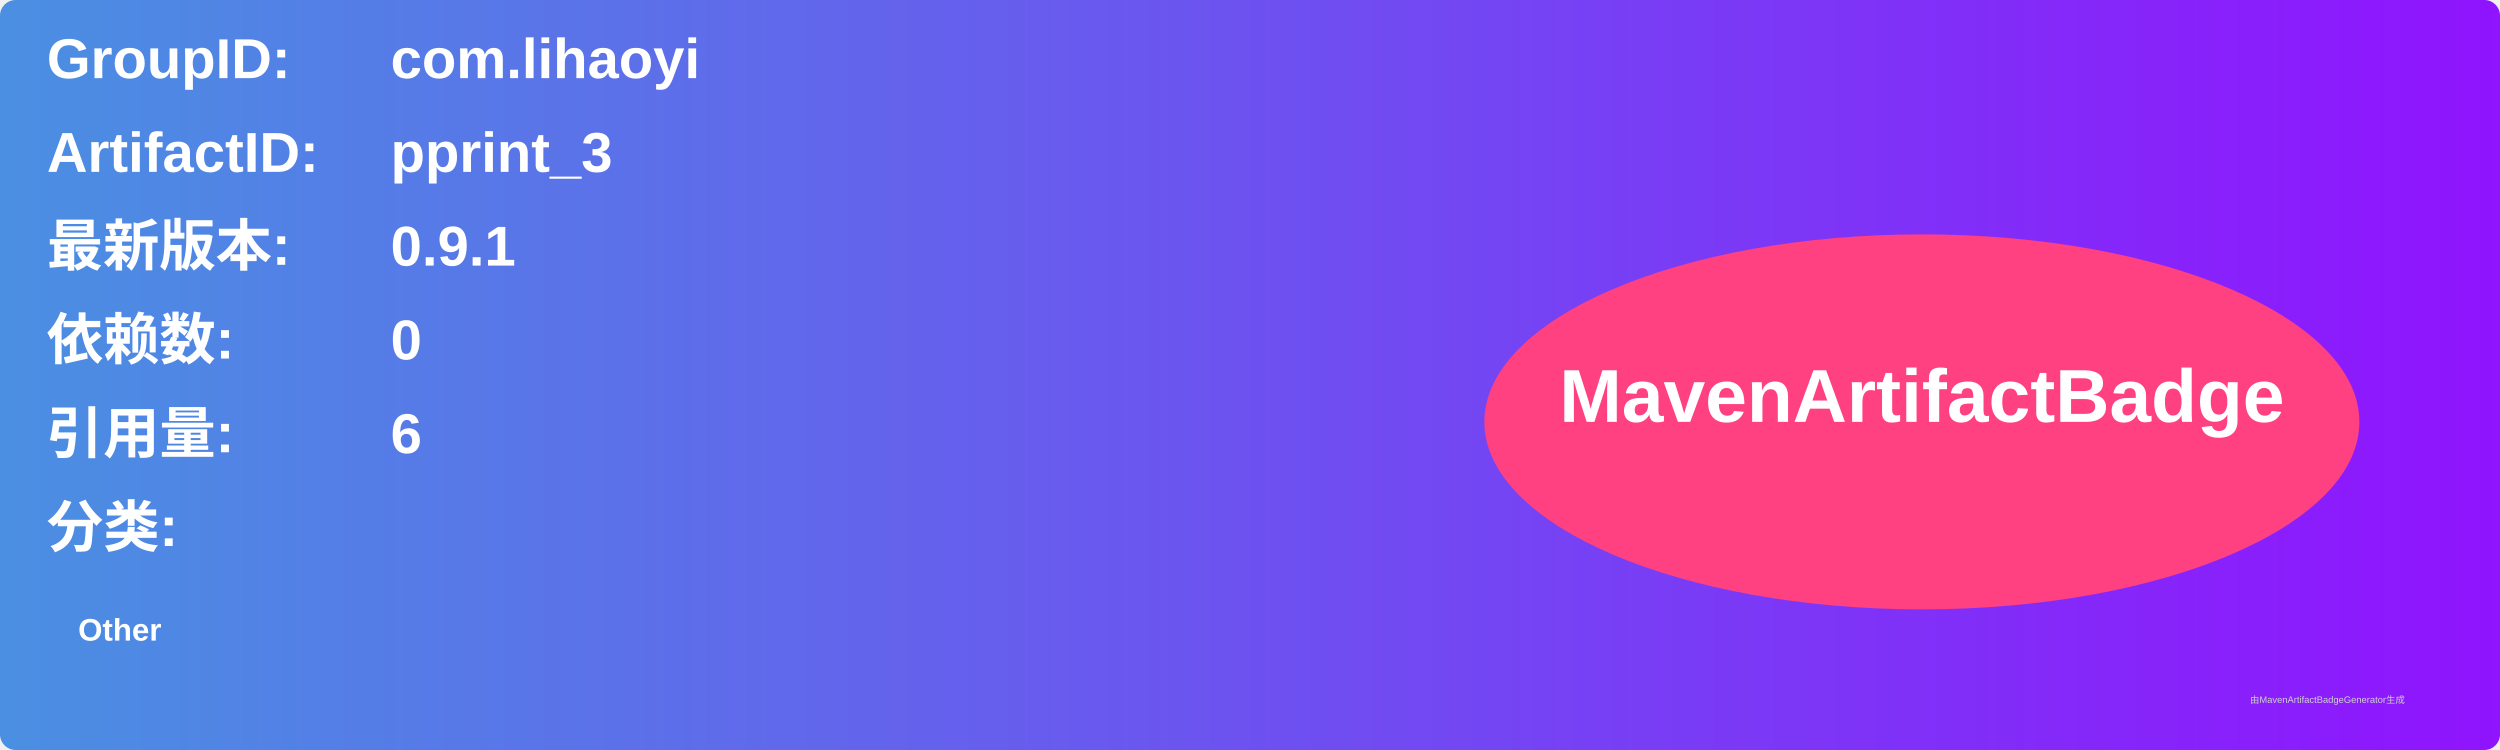
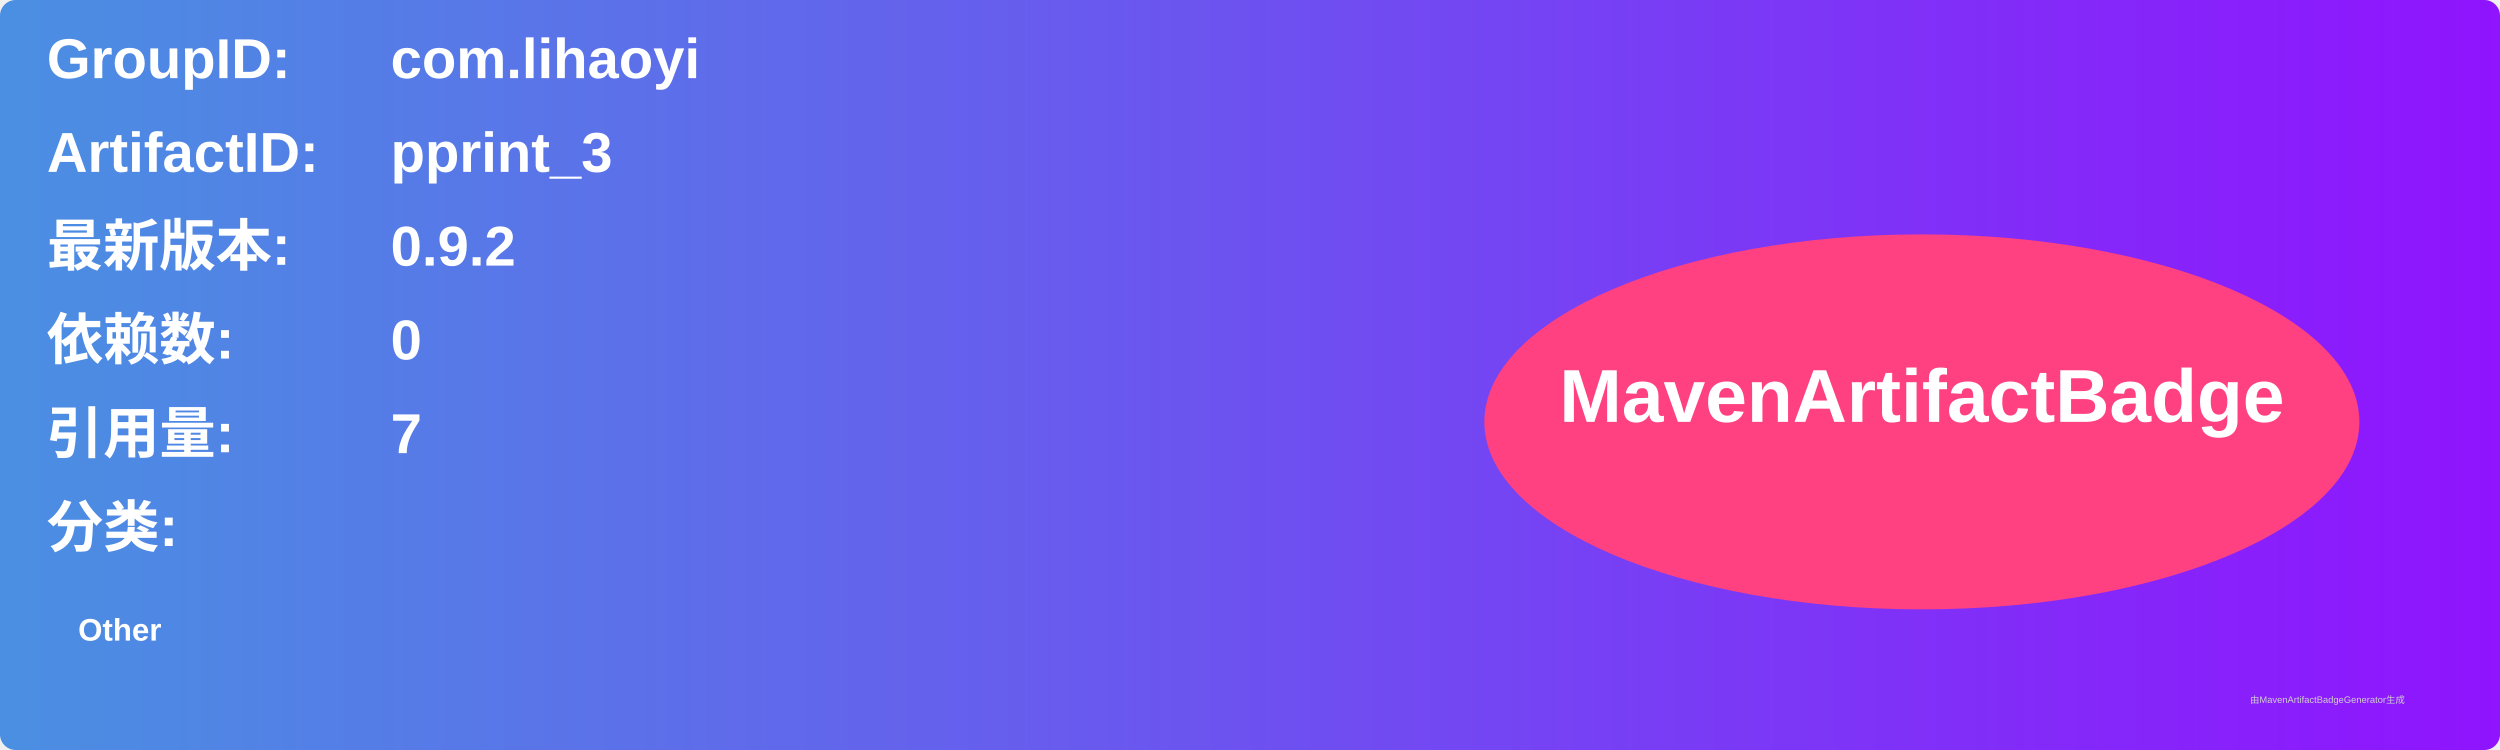
<svg xmlns="http://www.w3.org/2000/svg" width="800" height="240" viewBox="0 0 800 240">
  <linearGradient id="grad" x1="0%" y1="0%" x2="100%" y2="0%">
    <stop offset="0%" stop-color="#4a90e2" />
    <stop offset="100%" stop-color="#9013fe" />
  </linearGradient>
  <rect width="100%" height="100%" rx="5" ry="5" fill="url(#grad)" />
  <g transform="translate(15, 15)">
    <text x="0" y="10" font-family="Arial" font-size="18" fill="white" font-weight="bold" width="260">GroupID:</text>
    <text x="110" y="10" font-family="Arial" font-size="18" fill="white" font-weight="bold" width="460">com.lihaoyi</text>
    <text x="0" y="40" font-family="Arial" font-size="18" fill="white" font-weight="bold" width="260">ArtifactID:</text>
    <text x="110" y="40" font-family="Arial" font-size="18" fill="white" font-weight="bold" width="460">pprint_3</text>
    <text x="0" y="70" font-family="Arial" font-size="18" fill="white" font-weight="bold">最新版本:</text>
    <text x="110" y="70" font-family="Arial" font-size="18" fill="white" font-weight="bold">
-       <tspan font-weight="bold">0.9.1</tspan>
+       <tspan font-weight="bold">0.9.2</tspan>
    </text>
    <text x="0" y="100" font-family="Arial" font-size="18" fill="white" font-weight="bold">依赖数: </text>
    <text x="110" y="100" font-family="Arial" font-size="18" fill="white">
      <tspan font-weight="bold">0</tspan>
    </text>
    <text x="0" y="130" font-family="Arial" font-size="18" fill="white" font-weight="bold">引用量: </text>
    <text x="110" y="130" font-family="Arial" font-size="18" fill="white">
-       <tspan font-weight="bold">6</tspan>
+       <tspan font-weight="bold">7</tspan>
    </text>
    <text x="0" y="160" font-family="Arial" font-size="18" fill="white" font-weight="bold">分类:</text>
    <text x="10" y="190" font-family="Arial" font-size="10" fill="white">
      <tspan font-weight="bold">Other</tspan>
    </text>
    <ellipse cx="600" cy="120" rx="140" ry="60" fill="#ff4081" />
    <text x="600" y="120" text-anchor="middle" font-family="Arial" font-size="24" fill="white" font-weight="bold">MavenArtifactBadge</text>
  </g>
  <text x="720" y="225" font-family="Arial" font-size="3" fill="#d0d0d0">由MavenArtifactBadgeGenerator生成</text>
</svg>
